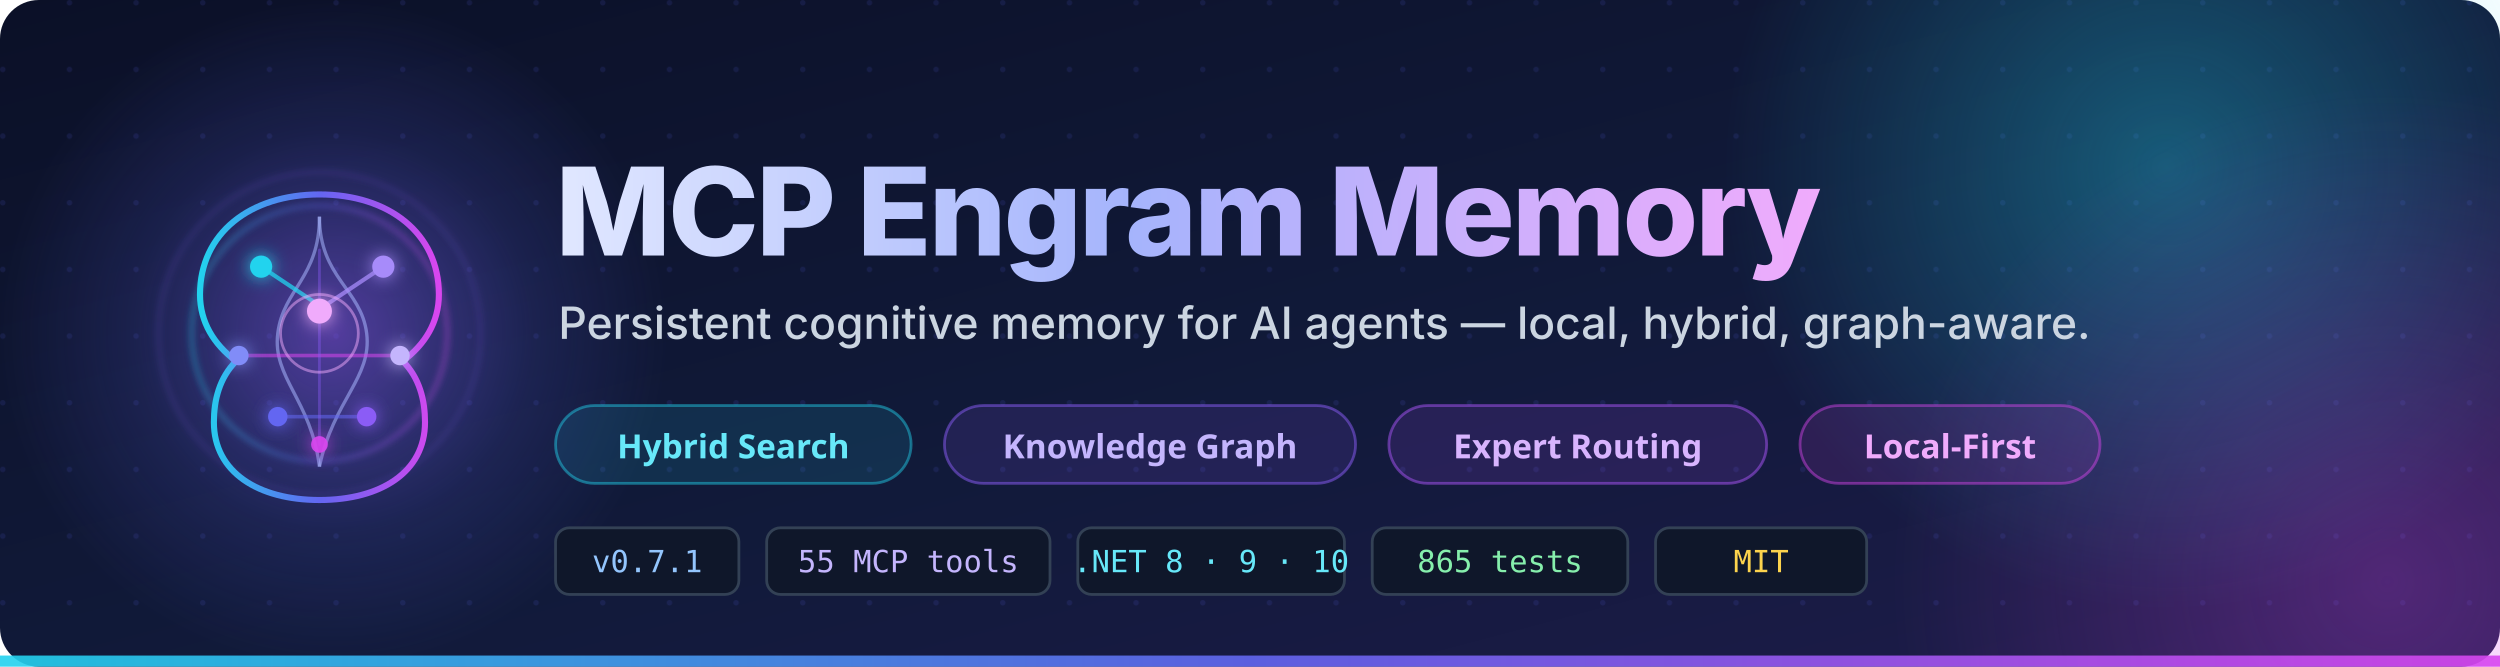
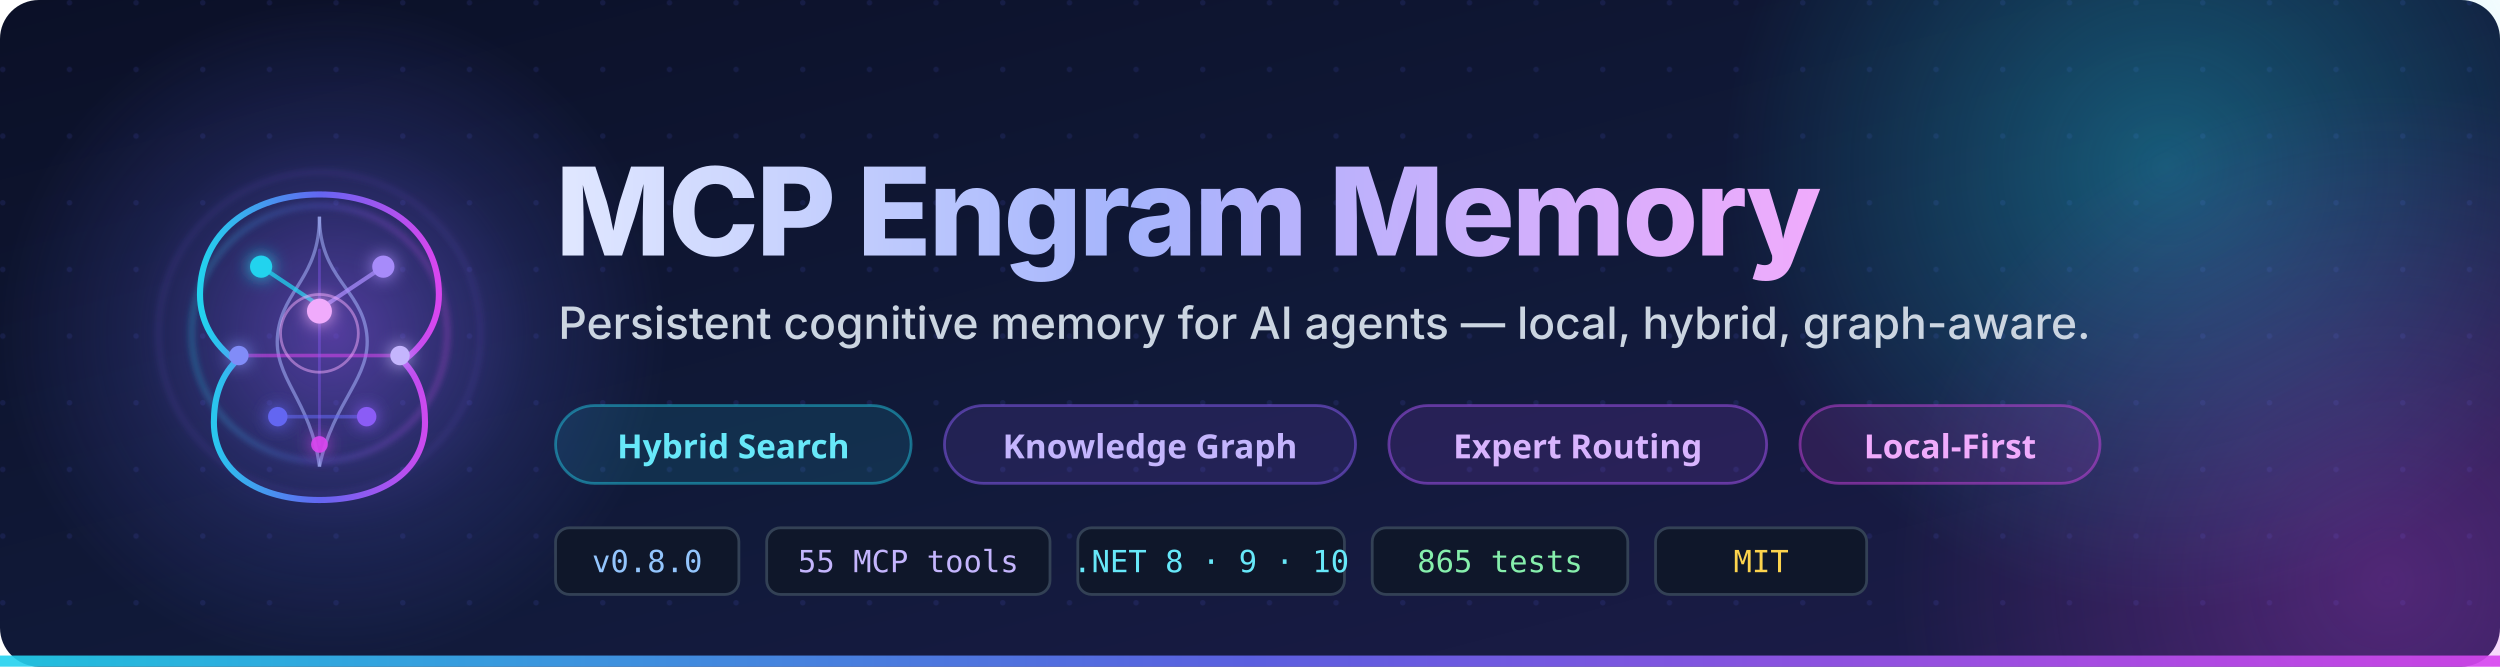
<svg xmlns="http://www.w3.org/2000/svg" viewBox="0 0 900 240" role="img" aria-label="MCP Engram Memory — persistent cognitive memory for AI agents">
  <defs>
    <linearGradient id="bg" x1="0%" y1="0%" x2="100%" y2="100%">
      <stop offset="0%" stop-color="#0b1027" />
      <stop offset="55%" stop-color="#111a3a" />
      <stop offset="100%" stop-color="#1e1b4b" />
    </linearGradient>
    <linearGradient id="titleGrad" x1="0%" y1="0%" x2="100%" y2="0%">
      <stop offset="0%" stop-color="#e0e7ff" />
      <stop offset="45%" stop-color="#a5b4fc" />
      <stop offset="100%" stop-color="#f0abfc" />
    </linearGradient>
    <linearGradient id="accent" x1="0%" y1="0%" x2="100%" y2="0%">
      <stop offset="0%" stop-color="#22d3ee" />
      <stop offset="50%" stop-color="#6366f1" />
      <stop offset="100%" stop-color="#d946ef" />
    </linearGradient>
    <radialGradient id="halo" cx="50%" cy="50%" r="50%">
      <stop offset="0%" stop-color="#8b5cf6" stop-opacity="0.55" />
      <stop offset="60%" stop-color="#6366f1" stop-opacity="0.15" />
      <stop offset="100%" stop-color="#6366f1" stop-opacity="0" />
    </radialGradient>
    <radialGradient id="orbA" cx="50%" cy="50%" r="50%">
      <stop offset="0%" stop-color="#22d3ee" stop-opacity="0.35" />
      <stop offset="100%" stop-color="#22d3ee" stop-opacity="0" />
    </radialGradient>
    <radialGradient id="orbB" cx="50%" cy="50%" r="50%">
      <stop offset="0%" stop-color="#d946ef" stop-opacity="0.28" />
      <stop offset="100%" stop-color="#d946ef" stop-opacity="0" />
    </radialGradient>
    <filter id="soft" x="-30%" y="-30%" width="160%" height="160%">
      <feGaussianBlur stdDeviation="1.2" />
    </filter>
    <filter id="glow" x="-50%" y="-50%" width="200%" height="200%">
      <feGaussianBlur stdDeviation="3" result="b" />
      <feMerge>
        <feMergeNode in="b" />
        <feMergeNode in="SourceGraphic" />
      </feMerge>
    </filter>
    <pattern id="dots" width="24" height="24" patternUnits="userSpaceOnUse">
      <circle cx="1" cy="1" r="1" fill="#6366f1" fill-opacity="0.12" />
    </pattern>
  </defs>
  <rect width="900" height="240" rx="14" fill="url(#bg)" />
  <rect width="900" height="240" rx="14" fill="url(#dots)" />
  <circle cx="780" cy="60" r="160" fill="url(#orbA)" />
  <circle cx="860" cy="210" r="180" fill="url(#orbB)" />
  <circle cx="120" cy="120" r="120" fill="url(#halo)" />
  <rect x="0" y="236" width="900" height="4" fill="url(#accent)" opacity="0.9" />
  <g transform="translate(60, 60)">
    <g filter="url(#soft)" opacity="0.8">
      <circle cx="55" cy="60" r="46" fill="none" stroke="url(#accent)" stroke-width="1.2" stroke-opacity="0.6" />
      <circle cx="55" cy="60" r="58" fill="none" stroke="#8b5cf6" stroke-width="0.8" stroke-opacity="0.35" />
    </g>
    <path d="M55 10 C30 10 12 24 12 46 C12 56 17 64 25 70              C19 76 17 84 17 92 C17 110 33 120 55 120              C77 120 93 110 93 92 C93 84 91 76 85 70              C93 64 98 56 98 46 C98 24 80 10 55 10Z" fill="none" stroke="url(#accent)" stroke-width="2.2" stroke-linejoin="round" />
    <path d="M55 18 C55 40 42 44 40 60 C38 76 52 84 55 108" fill="none" stroke="#a5b4fc" stroke-width="1.2" stroke-opacity="0.55" />
    <path d="M55 18 C55 40 70 44 72 60 C74 76 60 84 55 108" fill="none" stroke="#a5b4fc" stroke-width="1.2" stroke-opacity="0.55" />
    <g stroke-linecap="round">
      <line x1="34" y1="36" x2="58" y2="52" stroke="#22d3ee" stroke-width="1.5" stroke-opacity="0.75" />
      <line x1="78" y1="36" x2="54" y2="52" stroke="#a78bfa" stroke-width="1.5" stroke-opacity="0.75" />
      <line x1="26" y1="68" x2="84" y2="68" stroke="#d946ef" stroke-width="1.3" stroke-opacity="0.55" />
      <line x1="40" y1="90" x2="72" y2="90" stroke="#6366f1" stroke-width="1.3" stroke-opacity="0.55" />
      <line x1="55" y1="30" x2="55" y2="100" stroke="#8b5cf6" stroke-width="1" stroke-opacity="0.4" />
    </g>
    <g filter="url(#glow)">
      <circle cx="34" cy="36" r="4" fill="#22d3ee" />
      <circle cx="78" cy="36" r="4" fill="#a78bfa" />
      <circle cx="55" cy="52" r="4.5" fill="#f0abfc" />
      <circle cx="26" cy="68" r="3.5" fill="#818cf8" />
      <circle cx="84" cy="68" r="3.5" fill="#c4b5fd" />
      <circle cx="40" cy="90" r="3.5" fill="#6366f1" />
      <circle cx="72" cy="90" r="3.5" fill="#8b5cf6" />
      <circle cx="55" cy="100" r="3" fill="#d946ef" opacity="0.9" />
    </g>
    <circle cx="55" cy="60" r="14" fill="none" stroke="#f0abfc" stroke-width="1" stroke-opacity="0.5">
      <animate attributeName="r" values="14;32;14" dur="4s" repeatCount="indefinite" />
      <animate attributeName="stroke-opacity" values="0.5;0;0.5" dur="4s" repeatCount="indefinite" />
    </circle>
  </g>
  <text x="200" y="92" font-family="system-ui, -apple-system, 'Segoe UI', sans-serif" font-size="44" font-weight="800" fill="url(#titleGrad)" letter-spacing="-1">MCP Engram Memory</text>
  <text x="201" y="122" font-family="system-ui, -apple-system, sans-serif" font-size="16" font-weight="500" fill="#cbd5e1">Persistent cognitive memory for AI agents — local, hybrid, graph-aware.</text>
  <g transform="translate(200, 146)" font-family="system-ui, sans-serif" font-size="12" font-weight="600">
    <g>
      <rect width="128" height="28" rx="14" fill="#22d3ee" fill-opacity="0.12" stroke="#22d3ee" stroke-opacity="0.45" />
      <text x="64" y="19" text-anchor="middle" fill="#67e8f9">Hybrid Search</text>
    </g>
    <g transform="translate(140,0)">
      <rect width="148" height="28" rx="14" fill="#8b5cf6" fill-opacity="0.14" stroke="#8b5cf6" stroke-opacity="0.5" />
      <text x="74" y="19" text-anchor="middle" fill="#c4b5fd">Knowledge Graph</text>
    </g>
    <g transform="translate(300,0)">
      <rect width="136" height="28" rx="14" fill="#a855f7" fill-opacity="0.14" stroke="#a855f7" stroke-opacity="0.5" />
      <text x="68" y="19" text-anchor="middle" fill="#d8b4fe">Expert Routing</text>
    </g>
    <g transform="translate(448,0)">
      <rect width="108" height="28" rx="14" fill="#d946ef" fill-opacity="0.12" stroke="#d946ef" stroke-opacity="0.45" />
      <text x="54" y="19" text-anchor="middle" fill="#f0abfc">Local-First</text>
    </g>
  </g>
  <g transform="translate(200, 190)" font-family="ui-monospace, 'SF Mono', Menlo, monospace" font-size="11">
    <g>
      <rect width="66" height="24" rx="5" fill="#0f172a" stroke="#334155" />
-       <text x="33" y="16" text-anchor="middle" fill="#93c5fd">v0.7.1</text>
+       <text x="33" y="16" text-anchor="middle" fill="#93c5fd">v0.8.0</text>
    </g>
    <g transform="translate(76,0)">
      <rect width="102" height="24" rx="5" fill="#0f172a" stroke="#334155" />
      <text x="51" y="16" text-anchor="middle" fill="#c4b5fd">55 MCP tools</text>
    </g>
    <g transform="translate(188,0)">
      <rect width="96" height="24" rx="5" fill="#0f172a" stroke="#334155" />
      <text x="48" y="16" text-anchor="middle" fill="#67e8f9">.NET 8 · 9 · 10</text>
    </g>
    <g transform="translate(294,0)">
      <rect width="92" height="24" rx="5" fill="#0f172a" stroke="#334155" />
      <text x="46" y="16" text-anchor="middle" fill="#86efac">865 tests</text>
    </g>
    <g transform="translate(396,0)">
      <rect width="76" height="24" rx="5" fill="#0f172a" stroke="#334155" />
      <text x="38" y="16" text-anchor="middle" fill="#fcd34d">MIT</text>
    </g>
  </g>
</svg>
